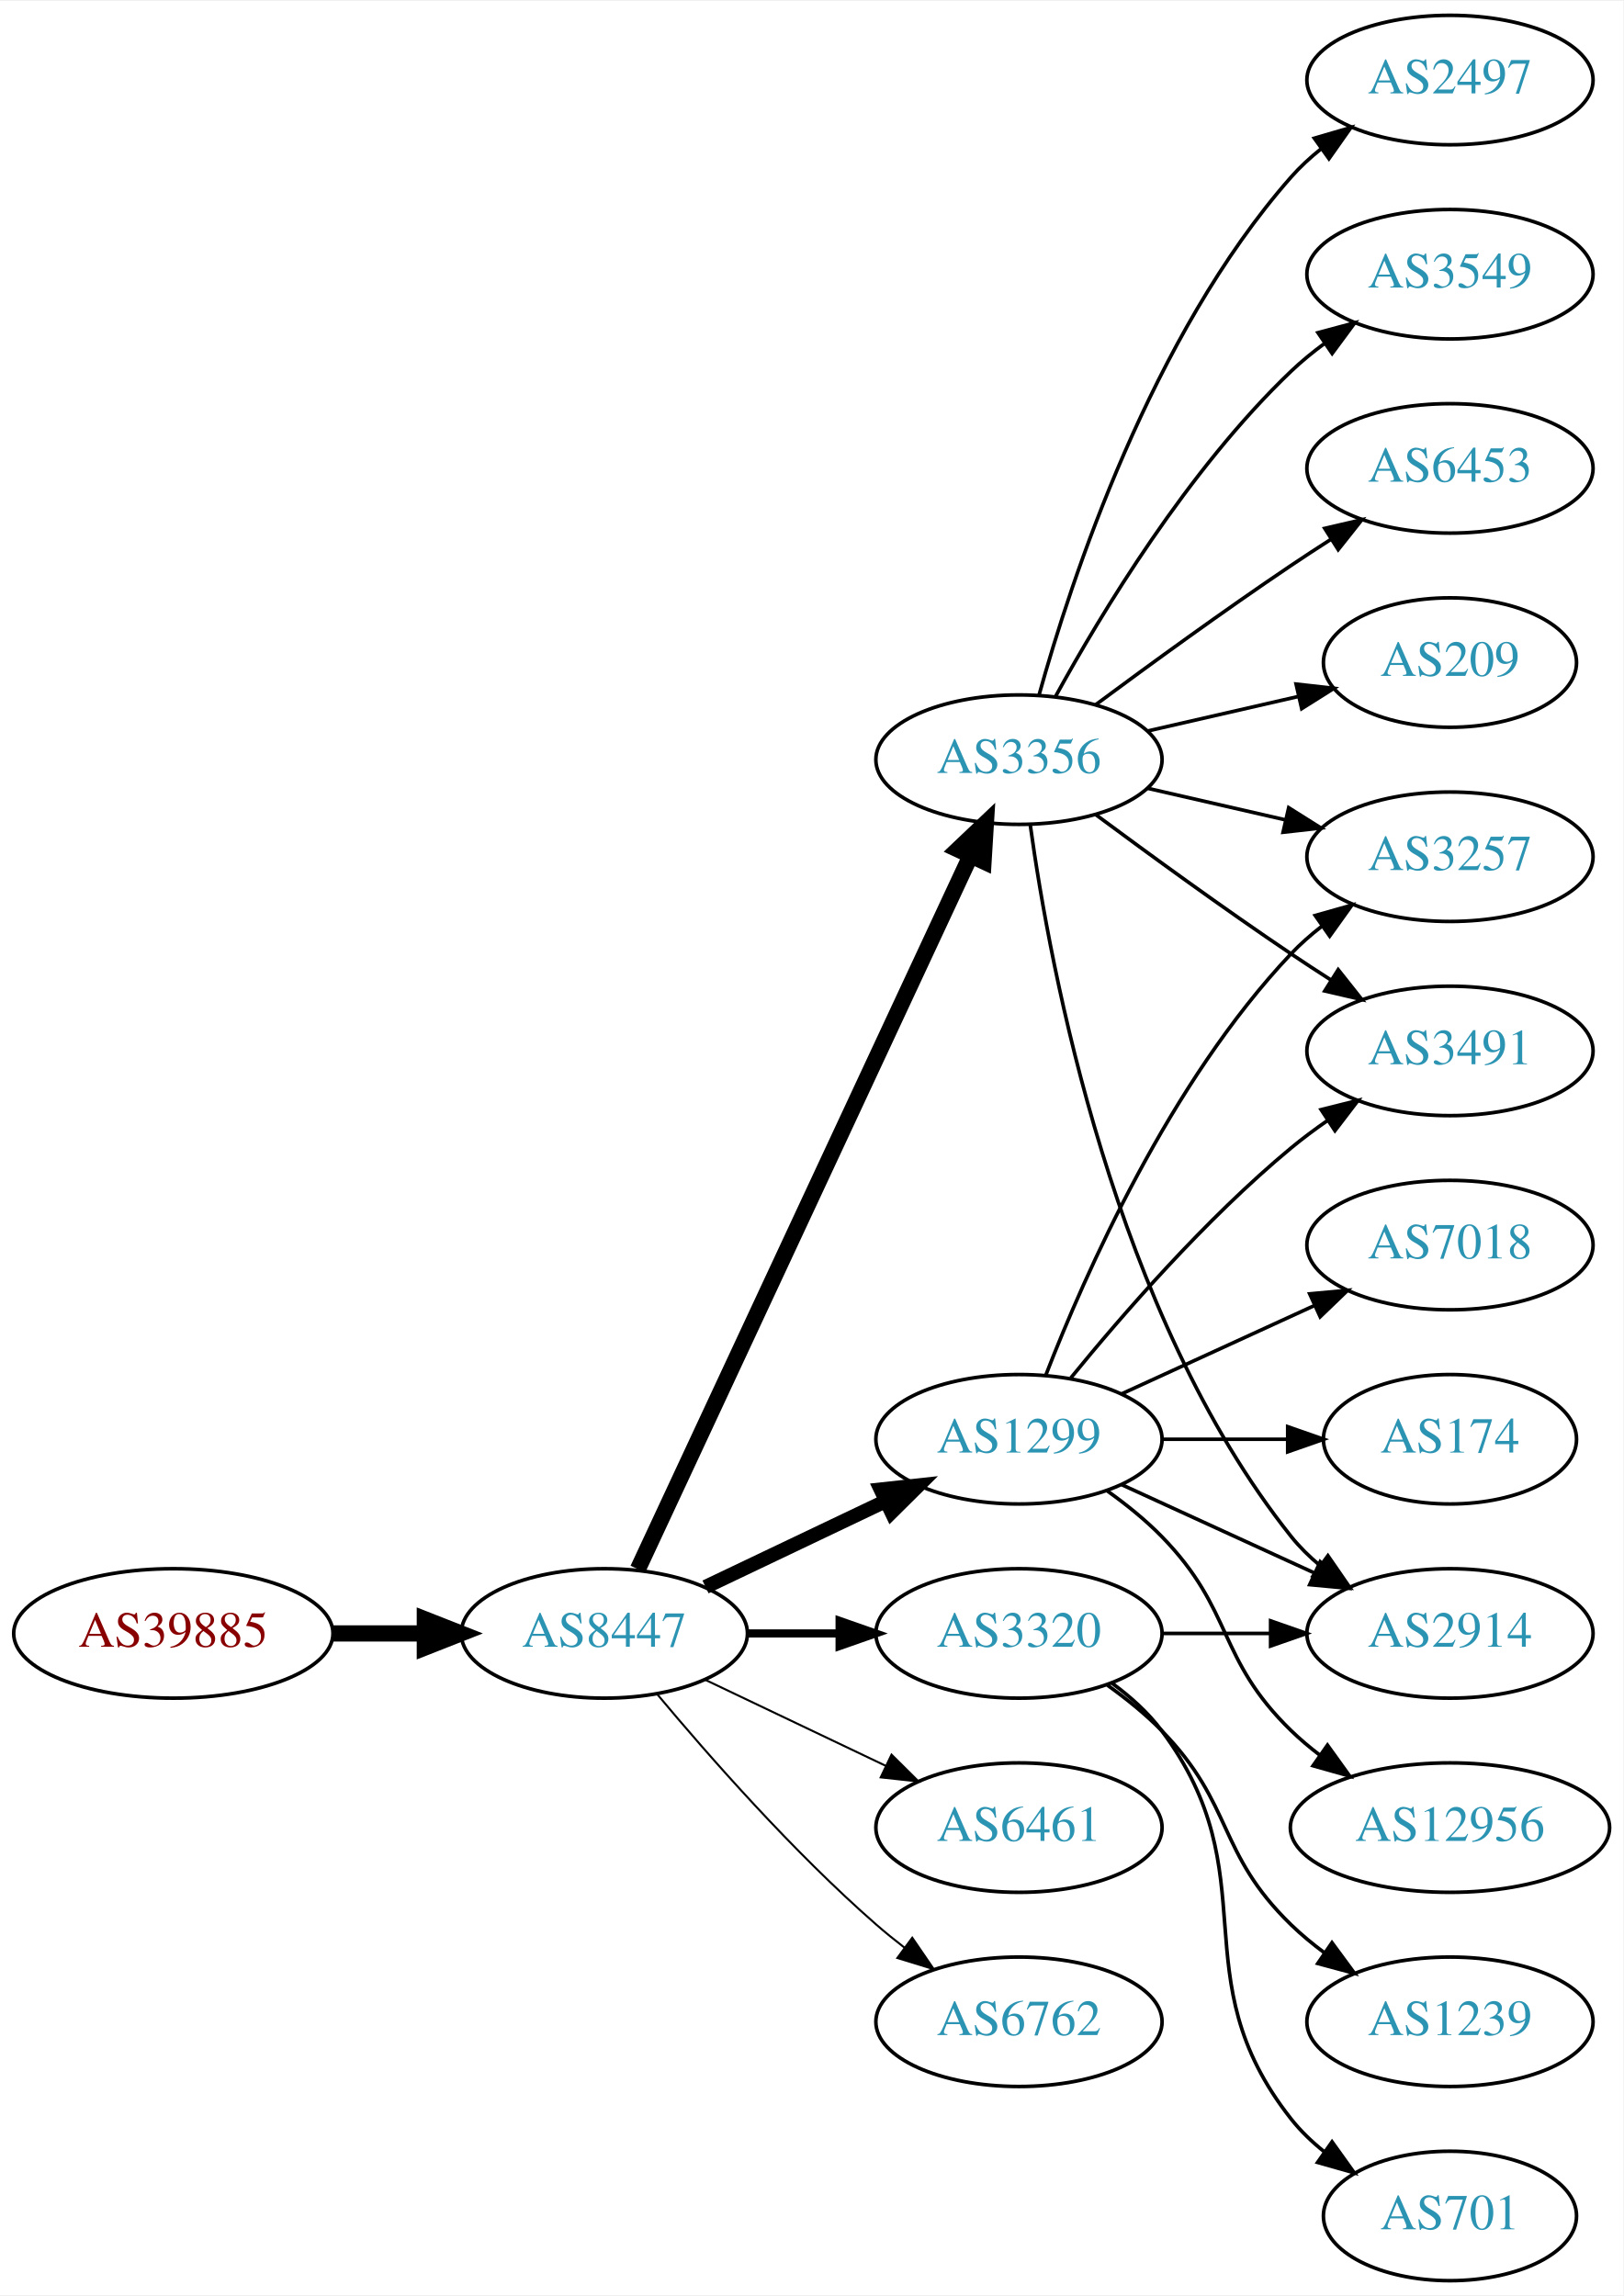
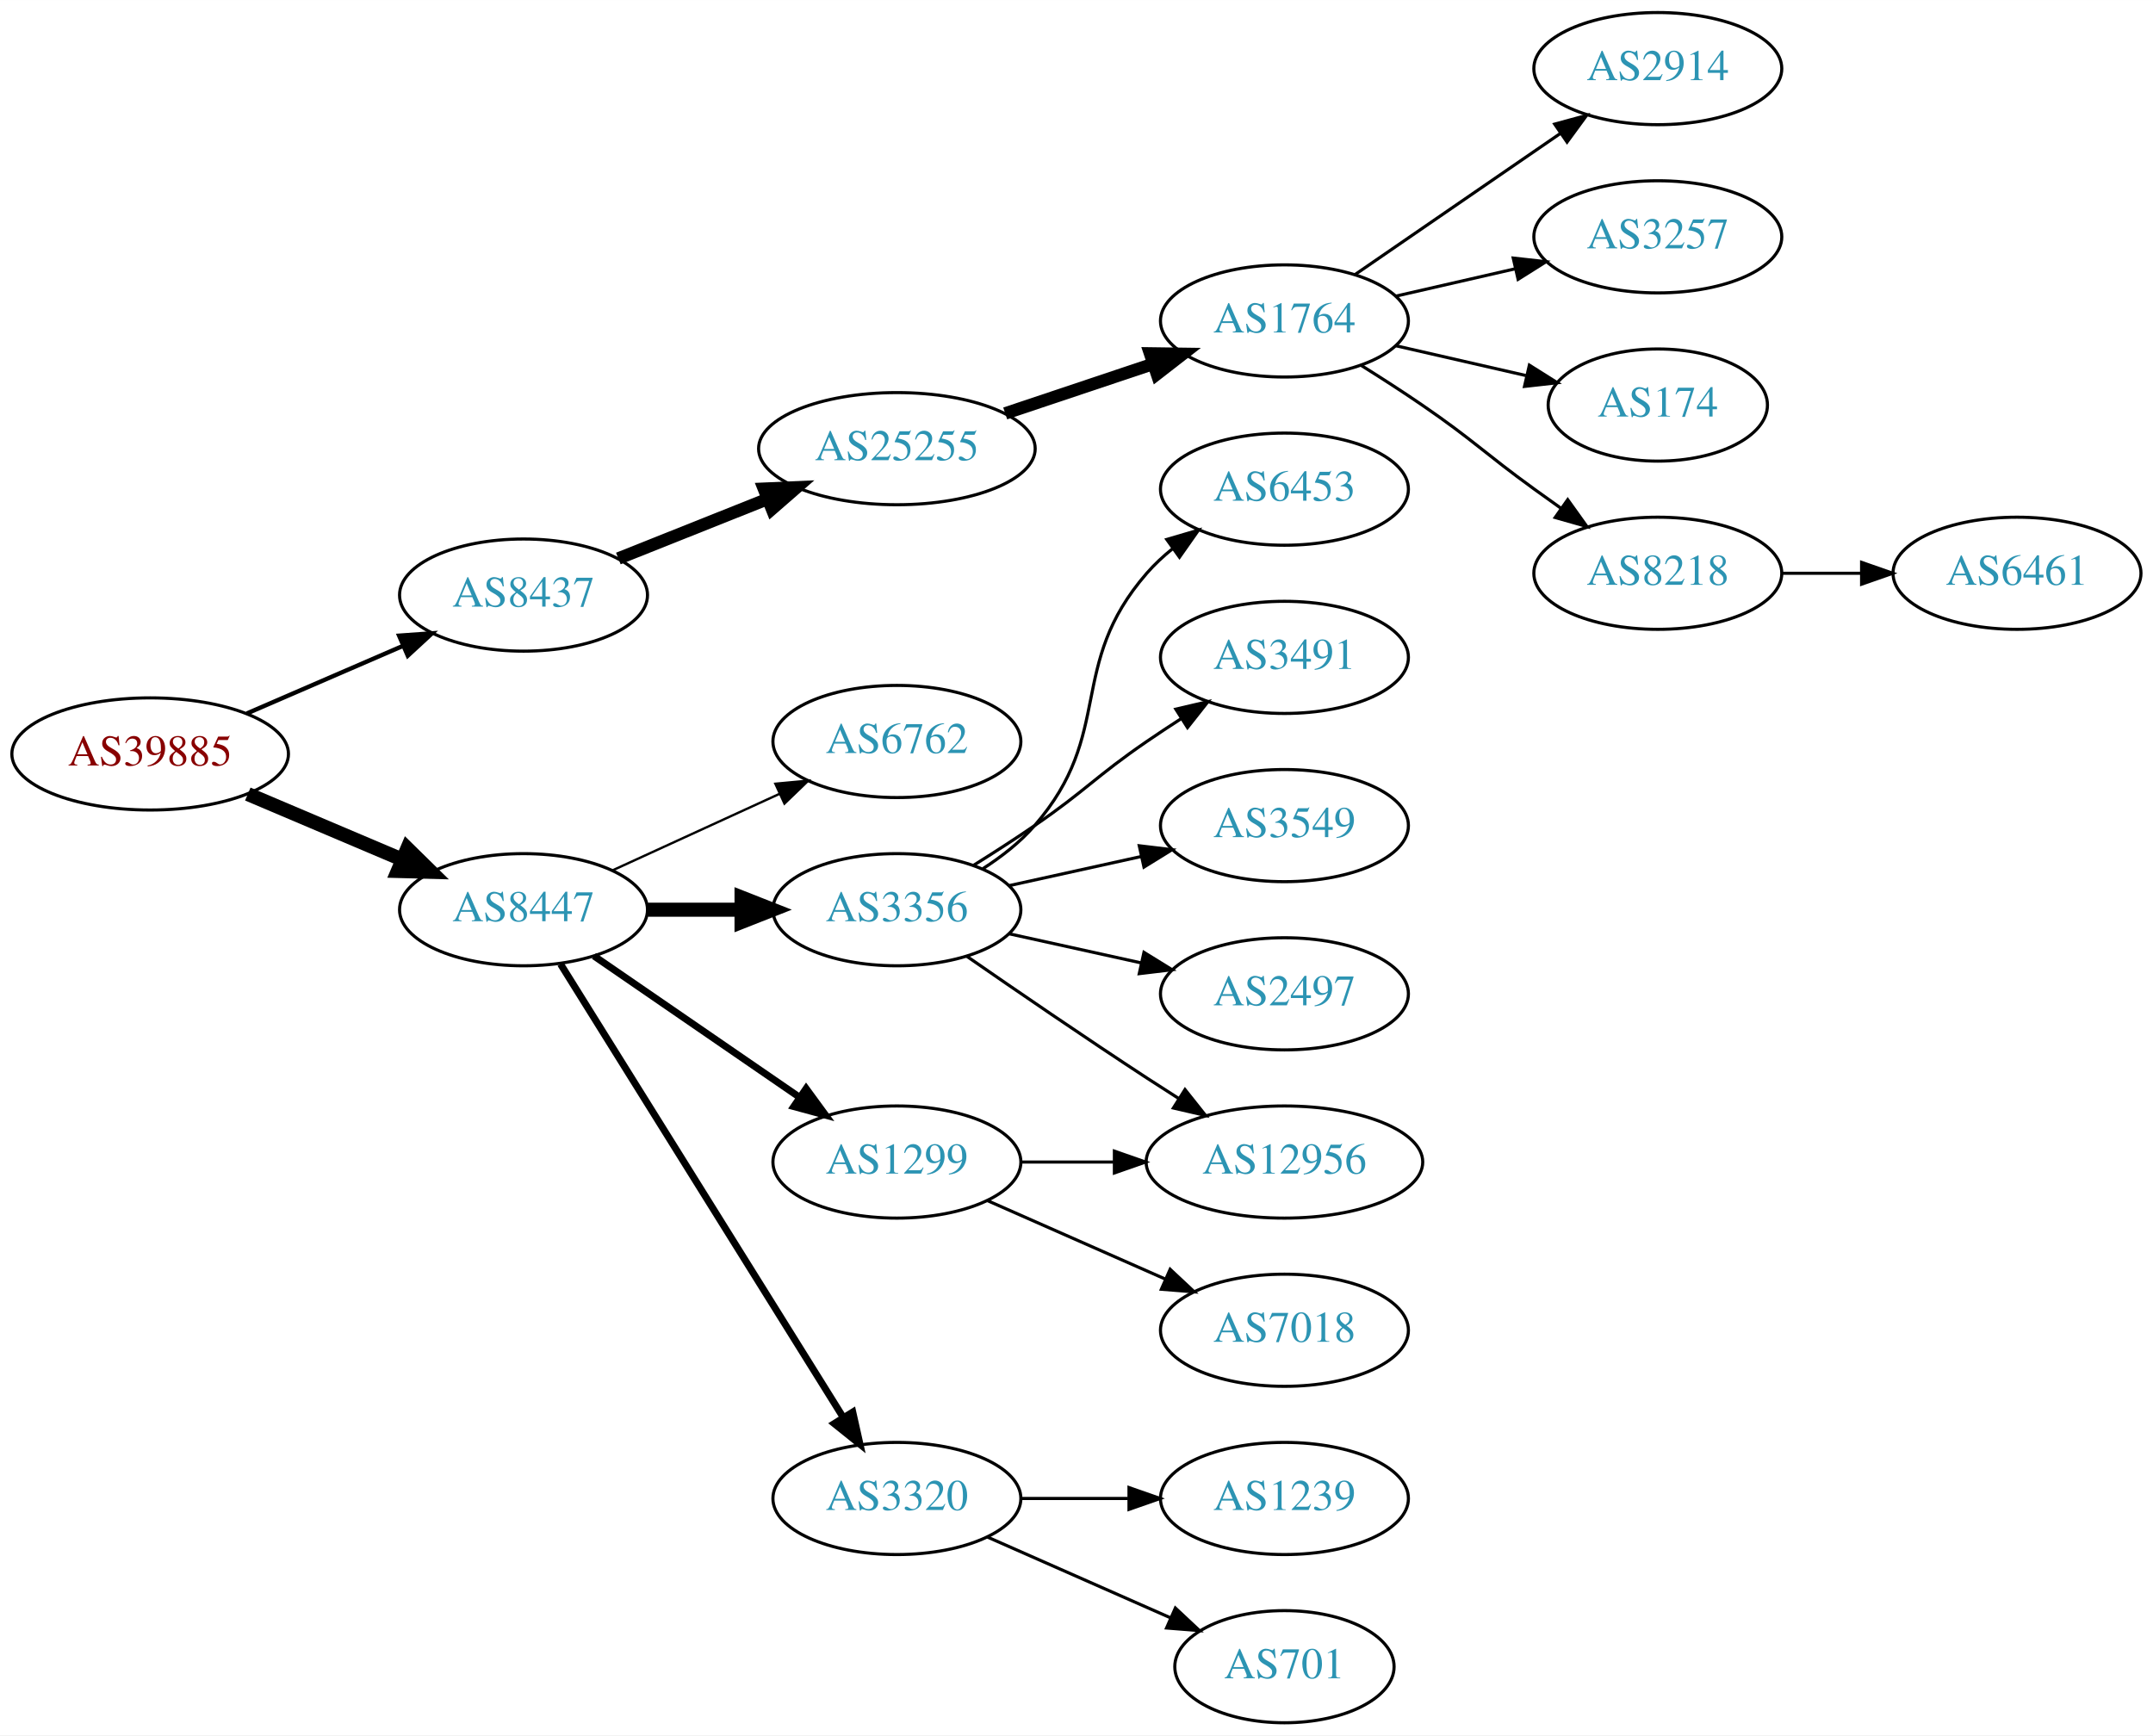
- <svg xmlns="http://www.w3.org/2000/svg" xmlns:xlink="http://www.w3.org/1999/xlink" width="451pt" height="638pt" viewBox="0.00 0.00 451.37 638.00">
-   <g id="graph0" class="graph" transform="scale(1 1) rotate(0) translate(4 634)">
-     <polygon fill="white" stroke="none" points="-4,4 -4,-634 447.37,-634 447.37,4 -4,4" />
+ <svg xmlns="http://www.w3.org/2000/svg" xmlns:xlink="http://www.w3.org/1999/xlink" width="691pt" height="557pt" viewBox="0.00 0.00 691.06 557.00">
+   <g id="graph0" class="graph" transform="scale(1 1) rotate(0) translate(4 553)">
+     <polygon fill="white" stroke="none" points="-4,4 -4,-553 687.055,-553 687.055,4 -4,4" />
    <g id="node1" class="node">
      <g id="a_node1">
        <a xlink:href="/asn/39885" xlink:title="AS39885 ~ PSA Payment Services Austria GmbH [AT]">
-           <ellipse fill="#ffffff" stroke="black" cx="44.196" cy="-180" rx="44.393" ry="18" />
-           <text text-anchor="middle" x="44.196" y="-176.3" font-family="Times,serif" font-size="14.00" fill="#880000">AS39885</text>
+           <ellipse fill="#ffffff" stroke="black" cx="44.196" cy="-311" rx="44.393" ry="18" />
+           <text text-anchor="middle" x="44.196" y="-307.3" font-family="Times,serif" font-size="14.00" fill="#880000">AS39885</text>
        </a>
      </g>
    </g>
    <g id="node2" class="node">
      <g id="a_node2">
-         <a xlink:href="/asn/8447" xlink:title="AS8447 ~ A1 Telekom Austria AG [AT]">
-           <ellipse fill="#ffffff" stroke="black" cx="164.039" cy="-180" rx="39.794" ry="18" />
-           <text text-anchor="middle" x="164.039" y="-176.3" font-family="Times,serif" font-size="14.00" fill="#2c94b3">AS8447</text>
+         <a xlink:href="/asn/8437" xlink:title="AS8437 ~ Hutchison Drei Austria GmbH [AT]">
+           <ellipse fill="#ffffff" stroke="black" cx="164.039" cy="-362" rx="39.794" ry="18" />
+           <text text-anchor="middle" x="164.039" y="-358.3" font-family="Times,serif" font-size="14.00" fill="#2c94b3">AS8437</text>
        </a>
      </g>
    </g>
    <g id="edge1" class="edge">
-       <path fill="none" stroke="black" stroke-width="4.5" d="M88.407,-180C96.72,-180 105.482,-180 113.965,-180" />
-       <polygon fill="black" stroke="black" stroke-width="4.5" points="114.123,-183.938 124.123,-180 114.123,-176.063 114.123,-183.938" />
+       <path fill="none" stroke="black" stroke-width="1.385" d="M75.238,-324.001C90.515,-330.613 109.233,-338.714 125.456,-345.735" />
+       <polygon fill="black" stroke="black" stroke-width="1.385" points="124.107,-348.965 134.674,-349.724 126.887,-342.54 124.107,-348.965" />
    </g>
    <g id="node3" class="node">
      <g id="a_node3">
-         <a xlink:href="/asn/3356" xlink:title="AS3356 ~ Level 3 Parent, LLC [US]">
-           <ellipse fill="#ffffff" stroke="black" cx="279.332" cy="-423" rx="39.794" ry="18" />
-           <text text-anchor="middle" x="279.332" y="-419.3" font-family="Times,serif" font-size="14.00" fill="#2c94b3">AS3356</text>
+         <a xlink:href="/asn/8447" xlink:title="AS8447 ~ A1 Telekom Austria AG [AT]">
+           <ellipse fill="#ffffff" stroke="black" cx="164.039" cy="-261" rx="39.794" ry="18" />
+           <text text-anchor="middle" x="164.039" y="-257.3" font-family="Times,serif" font-size="14.00" fill="#2c94b3">AS8447</text>
        </a>
      </g>
    </g>
    <g id="edge2" class="edge">
-       <path fill="none" stroke="black" stroke-width="4.5" d="M173.369,-197.868C193.059,-240.101 242.559,-346.272 265.849,-396.227" />
-       <polygon fill="black" stroke="black" stroke-width="4.5" points="262.347,-398.034 270.141,-405.433 269.485,-394.706 262.347,-398.034" />
+       <path fill="none" stroke="black" stroke-width="4.5" d="M75.543,-298.124C90.566,-291.75 108.857,-283.989 124.824,-277.214" />
+       <polygon fill="black" stroke="black" stroke-width="4.5" points="126.748,-280.675 134.416,-273.144 123.672,-273.426 126.748,-280.675" />
    </g>
    <g id="node4" class="node">
      <g id="a_node4">
+         <a xlink:href="/asn/25255" xlink:title="AS25255 ~ ==&gt; TELE2 AUSTRIA &lt;== [AT]">
+           <ellipse fill="#ffffff" stroke="black" cx="283.881" cy="-409" rx="44.393" ry="18" />
+           <text text-anchor="middle" x="283.881" y="-405.3" font-family="Times,serif" font-size="14.00" fill="#2c94b3">AS25255</text>
+         </a>
+       </g>
+     </g>
+     <g id="edge3" class="edge">
+       <path fill="none" stroke="black" stroke-width="4" d="M194.471,-373.739C208.924,-379.503 226.566,-386.539 242.278,-392.806" />
+       <polygon fill="black" stroke="black" stroke-width="4" points="241.18,-396.136 251.765,-396.59 243.773,-389.634 241.18,-396.136" />
+     </g>
+     <g id="node11" class="node">
+       <g id="a_node11">
+         <a xlink:href="/asn/3356" xlink:title="AS3356 ~ Level 3 Parent, LLC [US]">
+           <ellipse fill="#ffffff" stroke="black" cx="283.881" cy="-261" rx="39.794" ry="18" />
+           <text text-anchor="middle" x="283.881" y="-257.3" font-family="Times,serif" font-size="14.00" fill="#2c94b3">AS3356</text>
+         </a>
+       </g>
+     </g>
+     <g id="edge10" class="edge">
+       <path fill="none" stroke="black" stroke-width="4.5" d="M203.951,-261C213.505,-261 223.854,-261 233.817,-261" />
+       <polygon fill="black" stroke="black" stroke-width="4.5" points="234.009,-264.938 244.009,-261 234.009,-257.063 234.009,-264.938" />
+     </g>
+     <g id="node12" class="node">
+       <g id="a_node12">
+         <a xlink:href="/asn/3320" xlink:title="AS3320 ~ DTAG [DE]">
+           <ellipse fill="#ffffff" stroke="black" cx="283.881" cy="-72" rx="39.794" ry="18" />
+           <text text-anchor="middle" x="283.881" y="-68.3" font-family="Times,serif" font-size="14.00" fill="#2c94b3">AS3320</text>
+         </a>
+       </g>
+     </g>
+     <g id="edge11" class="edge">
+       <path fill="none" stroke="black" stroke-width="2.25" d="M175.914,-243.558C196.697,-210.225 242.158,-137.314 266.586,-98.134" />
+       <polygon fill="black" stroke="black" stroke-width="2.25" points="269.711,-99.737 272.032,-89.4 263.771,-96.034 269.711,-99.737" />
+     </g>
+     <g id="node13" class="node">
+       <g id="a_node13">
        <a xlink:href="/asn/1299" xlink:title="AS1299 ~ Telia Carrier [EU]">
-           <ellipse fill="#ffffff" stroke="black" cx="279.332" cy="-234" rx="39.794" ry="18" />
-           <text text-anchor="middle" x="279.332" y="-230.3" font-family="Times,serif" font-size="14.00" fill="#2c94b3">AS1299</text>
-         </a>
-       </g>
-     </g>
-     <g id="edge3" class="edge">
-       <path fill="none" stroke="black" stroke-width="3.938" d="M192.175,-192.934C207.169,-200.081 225.99,-209.052 242.213,-216.785" />
-       <polygon fill="black" stroke="black" stroke-width="3.938" points="240.884,-220.028 251.417,-221.171 243.895,-213.709 240.884,-220.028" />
+           <ellipse fill="#ffffff" stroke="black" cx="283.881" cy="-180" rx="39.794" ry="18" />
+           <text text-anchor="middle" x="283.881" y="-176.3" font-family="Times,serif" font-size="14.00" fill="#2c94b3">AS1299</text>
+         </a>
+       </g>
+     </g>
+     <g id="edge12" class="edge">
+       <path fill="none" stroke="black" stroke-width="2.25" d="M186.653,-246.143C205.141,-233.435 231.955,-215.005 252.585,-200.825" />
+       <polygon fill="black" stroke="black" stroke-width="2.25" points="254.747,-203.586 261.005,-195.037 250.781,-197.817 254.747,-203.586" />
+     </g>
+     <g id="node14" class="node">
+       <g id="a_node14">
+         <a xlink:href="/asn/6762" xlink:title="AS6762 ~ TELECOM ITALIA SPARKLE S.p.A. [IT]">
+           <ellipse fill="#ffffff" stroke="black" cx="283.881" cy="-315" rx="39.794" ry="18" />
+           <text text-anchor="middle" x="283.881" y="-311.3" font-family="Times,serif" font-size="14.00" fill="#2c94b3">AS6762</text>
+         </a>
+       </g>
+     </g>
+     <g id="edge13" class="edge">
+       <path fill="none" stroke="black" stroke-width="0.75" d="M192.667,-273.661C208.624,-280.973 228.895,-290.261 246.178,-298.181" />
+       <polygon fill="black" stroke="black" stroke-width="0.75" points="244.876,-301.435 255.425,-302.419 247.793,-295.071 244.876,-301.435" />
    </g>
    <g id="node5" class="node">
      <g id="a_node5">
-         <a xlink:href="/asn/3320" xlink:title="AS3320 ~ DTAG [DE]">
-           <ellipse fill="#ffffff" stroke="black" cx="279.332" cy="-180" rx="39.794" ry="18" />
-           <text text-anchor="middle" x="279.332" y="-176.3" font-family="Times,serif" font-size="14.00" fill="#2c94b3">AS3320</text>
+         <a xlink:href="/asn/1764" xlink:title="AS1764 ~ NEXTLAYER-AS [AT]">
+           <ellipse fill="#ffffff" stroke="black" cx="408.273" cy="-450" rx="39.794" ry="18" />
+           <text text-anchor="middle" x="408.273" y="-446.3" font-family="Times,serif" font-size="14.00" fill="#2c94b3">AS1764</text>
        </a>
      </g>
    </g>
    <g id="edge4" class="edge">
-       <path fill="none" stroke="black" stroke-width="2.25" d="M203.711,-180C211.914,-180 220.678,-180 229.21,-180" />
-       <polygon fill="black" stroke="black" stroke-width="2.25" points="229.449,-183.5 239.449,-180 229.449,-176.5 229.449,-183.5" />
+       <path fill="none" stroke="black" stroke-width="4" d="M318.649,-420.312C333.276,-425.212 350.539,-430.994 365.924,-436.148" />
+       <polygon fill="black" stroke="black" stroke-width="4" points="365.123,-439.571 375.717,-439.429 367.347,-432.934 365.123,-439.571" />
    </g>
    <g id="node6" class="node">
      <g id="a_node6">
-         <a xlink:href="/asn/6461" xlink:title="AS6461 ~ Zayo Bandwidth [US]">
-           <ellipse fill="#ffffff" stroke="black" cx="279.332" cy="-126" rx="39.794" ry="18" />
-           <text text-anchor="middle" x="279.332" y="-122.3" font-family="Times,serif" font-size="14.00" fill="#2c94b3">AS6461</text>
+         <a xlink:href="/asn/2914" xlink:title="AS2914 ~ NTT America, Inc. [US]">
+           <ellipse fill="#ffffff" stroke="black" cx="528.116" cy="-531" rx="39.794" ry="18" />
+           <text text-anchor="middle" x="528.116" y="-527.3" font-family="Times,serif" font-size="14.00" fill="#2c94b3">AS2914</text>
        </a>
      </g>
    </g>
    <g id="edge5" class="edge">
-       <path fill="none" stroke="black" stroke-width="0.562" d="M192.175,-167.066C207.169,-159.919 225.99,-150.948 242.213,-143.215" />
-       <polygon fill="black" stroke="black" stroke-width="0.562" points="243.895,-146.291 251.417,-138.829 240.884,-139.972 243.895,-146.291" />
+       <path fill="none" stroke="black" d="M430.887,-464.857C449.376,-477.565 476.19,-495.995 496.819,-510.175" />
+       <polygon fill="black" stroke="black" points="495.016,-513.183 505.24,-515.963 498.981,-507.414 495.016,-513.183" />
    </g>
    <g id="node7" class="node">
      <g id="a_node7">
-         <a xlink:href="/asn/6762" xlink:title="AS6762 ~ TELECOM ITALIA SPARKLE S.p.A. [IT]">
-           <ellipse fill="#ffffff" stroke="black" cx="279.332" cy="-72" rx="39.794" ry="18" />
-           <text text-anchor="middle" x="279.332" y="-68.3" font-family="Times,serif" font-size="14.00" fill="#2c94b3">AS6762</text>
+         <a xlink:href="/asn/3257" xlink:title="AS3257 ~ GTT [DE]">
+           <ellipse fill="#ffffff" stroke="black" cx="528.116" cy="-477" rx="39.794" ry="18" />
+           <text text-anchor="middle" x="528.116" y="-473.3" font-family="Times,serif" font-size="14.00" fill="#2c94b3">AS3257</text>
        </a>
      </g>
    </g>
    <g id="edge6" class="edge">
-       <path fill="none" stroke="black" stroke-width="0.562" d="M178.669,-163.183C192.951,-146.071 216.498,-119.255 239.685,-99 242.151,-96.846 244.789,-94.706 247.487,-92.628" />
-       <polygon fill="black" stroke="black" stroke-width="0.562" points="249.66,-95.375 255.641,-86.63 245.512,-89.736 249.66,-95.375" />
+       <path fill="none" stroke="black" d="M443.993,-457.955C455.993,-460.704 469.613,-463.825 482.306,-466.733" />
+       <polygon fill="black" stroke="black" points="481.708,-470.187 492.238,-469.009 483.272,-463.364 481.708,-470.187" />
    </g>
    <g id="node8" class="node">
      <g id="a_node8">
-         <a xlink:href="/asn/2497" xlink:title="AS2497 ~ Internet Initiative Japan Inc. [JP]">
-           <ellipse fill="#ffffff" stroke="black" cx="399.174" cy="-612" rx="39.794" ry="18" />
-           <text text-anchor="middle" x="399.174" y="-608.3" font-family="Times,serif" font-size="14.00" fill="#2c94b3">AS2497</text>
+         <a xlink:href="/asn/174" xlink:title="AS174 ~ Cogent Communications [US]">
+           <ellipse fill="#ffffff" stroke="black" cx="528.116" cy="-423" rx="35.194" ry="18" />
+           <text text-anchor="middle" x="528.116" y="-419.3" font-family="Times,serif" font-size="14.00" fill="#2c94b3">AS174</text>
        </a>
      </g>
    </g>
    <g id="edge7" class="edge">
-       <path fill="none" stroke="black" d="M284.904,-440.946C293.81,-472.995 316.094,-540.842 354.978,-585 357.462,-587.821 360.312,-590.449 363.337,-592.871" />
-       <polygon fill="black" stroke="black" points="361.455,-595.828 371.627,-598.791 365.523,-590.131 361.455,-595.828" />
+       <path fill="none" stroke="black" d="M443.993,-442.045C457.085,-439.045 472.107,-435.604 485.748,-432.478" />
+       <polygon fill="black" stroke="black" points="486.89,-435.807 495.855,-430.162 485.326,-428.984 486.89,-435.807" />
    </g>
    <g id="node9" class="node">
      <g id="a_node9">
-         <a xlink:href="/asn/2914" xlink:title="AS2914 ~ NTT America, Inc. [US]">
-           <ellipse fill="#ffffff" stroke="black" cx="399.174" cy="-180" rx="39.794" ry="18" />
-           <text text-anchor="middle" x="399.174" y="-176.3" font-family="Times,serif" font-size="14.00" fill="#2c94b3">AS2914</text>
+         <a xlink:href="/asn/8218" xlink:title="AS8218 ~ legacy Neotelecoms [FR]">
+           <ellipse fill="#ffffff" stroke="black" cx="528.116" cy="-369" rx="39.794" ry="18" />
+           <text text-anchor="middle" x="528.116" y="-365.3" font-family="Times,serif" font-size="14.00" fill="#2c94b3">AS8218</text>
        </a>
      </g>
    </g>
    <g id="edge8" class="edge">
-       <path fill="none" stroke="black" d="M282.471,-404.83C287.971,-365.026 305.797,-268.767 354.978,-207 357.319,-204.06 360.074,-201.351 363.04,-198.879" />
-       <polygon fill="black" stroke="black" points="365.232,-201.612 371.246,-192.89 361.105,-195.958 365.232,-201.612" />
+       <path fill="none" stroke="black" d="M432.822,-435.784C439.264,-431.76 446.197,-427.301 452.469,-423 468.964,-411.689 472.27,-407.729 488.469,-396 491.272,-393.971 494.204,-391.875 497.145,-389.79" />
+       <polygon fill="black" stroke="black" points="499.196,-392.627 505.359,-384.009 495.167,-386.903 499.196,-392.627" />
    </g>
    <g id="node10" class="node">
      <g id="a_node10">
-         <a xlink:href="/asn/3549" xlink:title="AS3549 ~ Level 3 Parent, LLC [US]">
-           <ellipse fill="#ffffff" stroke="black" cx="399.174" cy="-558" rx="39.794" ry="18" />
-           <text text-anchor="middle" x="399.174" y="-554.3" font-family="Times,serif" font-size="14.00" fill="#2c94b3">AS3549</text>
+         <a xlink:href="/asn/6461" xlink:title="AS6461 ~ Zayo Bandwidth [US]">
+           <ellipse fill="#ffffff" stroke="black" cx="643.409" cy="-369" rx="39.794" ry="18" />
+           <text text-anchor="middle" x="643.409" y="-365.3" font-family="Times,serif" font-size="14.00" fill="#2c94b3">AS6461</text>
        </a>
      </g>
    </g>
    <g id="edge9" class="edge">
-       <path fill="none" stroke="black" d="M289.573,-440.713C302.118,-463.561 326.295,-503.611 354.978,-531 357.846,-533.739 361.035,-536.347 364.344,-538.785" />
-       <polygon fill="black" stroke="black" points="362.468,-541.742 372.704,-544.477 366.407,-535.956 362.468,-541.742" />
-     </g>
-     <g id="node11" class="node">
-       <g id="a_node11">
-         <a xlink:href="/asn/3257" xlink:title="AS3257 ~ GTT [DE]">
-           <ellipse fill="#ffffff" stroke="black" cx="399.174" cy="-396" rx="39.794" ry="18" />
-           <text text-anchor="middle" x="399.174" y="-392.3" font-family="Times,serif" font-size="14.00" fill="#2c94b3">AS3257</text>
-         </a>
-       </g>
-     </g>
-     <g id="edge10" class="edge">
-       <path fill="none" stroke="black" d="M315.051,-415.045C327.051,-412.296 340.672,-409.175 353.364,-406.267" />
-       <polygon fill="black" stroke="black" points="354.33,-409.636 363.296,-403.991 352.767,-402.813 354.33,-409.636" />
-     </g>
-     <g id="node12" class="node">
-       <g id="a_node12">
-         <a xlink:href="/asn/3491" xlink:title="AS3491 ~ PCCW Global, Inc. [US]">
-           <ellipse fill="#ffffff" stroke="black" cx="399.174" cy="-342" rx="39.794" ry="18" />
-           <text text-anchor="middle" x="399.174" y="-338.3" font-family="Times,serif" font-size="14.00" fill="#2c94b3">AS3491</text>
-         </a>
-       </g>
-     </g>
-     <g id="edge11" class="edge">
-       <path fill="none" stroke="black" d="M300.662,-407.723C315.524,-396.696 336.269,-381.593 354.978,-369 358.527,-366.611 362.277,-364.161 366.026,-361.758" />
-       <polygon fill="black" stroke="black" points="368.094,-364.591 374.674,-356.288 364.352,-358.675 368.094,-364.591" />
-     </g>
-     <g id="node13" class="node">
-       <g id="a_node13">
-         <a xlink:href="/asn/6453" xlink:title="AS6453 ~ TATA COMMUNICATIONS (AMERICA) INC [US]">
-           <ellipse fill="#ffffff" stroke="black" cx="399.174" cy="-504" rx="39.794" ry="18" />
-           <text text-anchor="middle" x="399.174" y="-500.3" font-family="Times,serif" font-size="14.00" fill="#2c94b3">AS6453</text>
-         </a>
-       </g>
-     </g>
-     <g id="edge12" class="edge">
-       <path fill="none" stroke="black" d="M300.662,-438.277C315.524,-449.304 336.269,-464.407 354.978,-477 358.527,-479.389 362.277,-481.839 366.026,-484.242" />
-       <polygon fill="black" stroke="black" points="364.352,-487.325 374.674,-489.712 368.094,-481.409 364.352,-487.325" />
-     </g>
-     <g id="node14" class="node">
-       <g id="a_node14">
-         <a xlink:href="/asn/209" xlink:title="AS209 ~ CenturyLink Communications, LLC [US]">
-           <ellipse fill="#ffffff" stroke="black" cx="399.174" cy="-450" rx="35.194" ry="18" />
-           <text text-anchor="middle" x="399.174" y="-446.3" font-family="Times,serif" font-size="14.00" fill="#2c94b3">AS209</text>
-         </a>
-       </g>
-     </g>
-     <g id="edge13" class="edge">
-       <path fill="none" stroke="black" d="M315.051,-430.955C328.143,-433.955 343.166,-437.396 356.806,-440.522" />
-       <polygon fill="black" stroke="black" points="356.384,-444.016 366.914,-442.838 357.948,-437.193 356.384,-444.016" />
-     </g>
-     <g id="edge17" class="edge">
-       <path fill="none" stroke="black" d="M307.96,-221.339C323.917,-214.027 344.188,-204.739 361.471,-196.819" />
-       <polygon fill="black" stroke="black" points="363.085,-199.929 370.718,-192.581 360.169,-193.565 363.085,-199.929" />
-     </g>
-     <g id="edge15" class="edge">
-       <path fill="none" stroke="black" d="M286.855,-251.994C297.605,-279.728 321.262,-333.429 354.978,-369 357.564,-371.728 360.481,-374.294 363.55,-376.677" />
-       <polygon fill="black" stroke="black" points="361.704,-379.658 371.898,-382.543 365.728,-373.93 361.704,-379.658" />
-     </g>
-     <g id="edge14" class="edge">
-       <path fill="none" stroke="black" d="M293.751,-251.065C307.865,-268.375 331.28,-295.345 354.978,-315 358.194,-317.668 361.695,-320.27 365.265,-322.741" />
-       <polygon fill="black" stroke="black" points="363.343,-325.666 373.622,-328.236 367.189,-319.817 363.343,-325.666" />
+       <path fill="none" stroke="black" d="M567.788,-369C575.991,-369 584.755,-369 593.287,-369" />
+       <polygon fill="black" stroke="black" points="593.526,-372.5 603.526,-369 593.526,-365.5 593.526,-372.5" />
    </g>
    <g id="node15" class="node">
      <g id="a_node15">
-         <a xlink:href="/asn/7018" xlink:title="AS7018 ~ AT&amp;T Services, Inc. [US]">
-           <ellipse fill="#ffffff" stroke="black" cx="399.174" cy="-288" rx="39.794" ry="18" />
-           <text text-anchor="middle" x="399.174" y="-284.3" font-family="Times,serif" font-size="14.00" fill="#2c94b3">AS7018</text>
-         </a>
-       </g>
-     </g>
-     <g id="edge16" class="edge">
-       <path fill="none" stroke="black" d="M307.96,-246.661C323.917,-253.973 344.188,-263.261 361.471,-271.181" />
-       <polygon fill="black" stroke="black" points="360.169,-274.435 370.718,-275.419 363.085,-268.071 360.169,-274.435" />
+         <a xlink:href="/asn/3491" xlink:title="AS3491 ~ PCCW Global, Inc. [US]">
+           <ellipse fill="#ffffff" stroke="black" cx="408.273" cy="-342" rx="39.794" ry="18" />
+           <text text-anchor="middle" x="408.273" y="-338.3" font-family="Times,serif" font-size="14.00" fill="#2c94b3">AS3491</text>
+         </a>
+       </g>
+     </g>
+     <g id="edge14" class="edge">
+       <path fill="none" stroke="black" d="M308.43,-275.216C314.872,-279.24 321.805,-283.699 328.077,-288 344.572,-299.311 347.583,-303.689 364.077,-315 367.606,-317.419 371.343,-319.889 375.084,-322.302" />
+       <polygon fill="black" stroke="black" points="373.406,-325.382 383.725,-327.784 377.156,-319.472 373.406,-325.382" />
    </g>
    <g id="node16" class="node">
      <g id="a_node16">
-         <a xlink:href="/asn/174" xlink:title="AS174 ~ Cogent Communications [US]">
-           <ellipse fill="#ffffff" stroke="black" cx="399.174" cy="-234" rx="35.194" ry="18" />
-           <text text-anchor="middle" x="399.174" y="-230.3" font-family="Times,serif" font-size="14.00" fill="#2c94b3">AS174</text>
-         </a>
-       </g>
-     </g>
-     <g id="edge18" class="edge">
-       <path fill="none" stroke="black" d="M319.244,-234C330.331,-234 342.491,-234 353.873,-234" />
-       <polygon fill="black" stroke="black" points="354.055,-237.5 364.055,-234 354.055,-230.5 354.055,-237.5" />
+         <a xlink:href="/asn/3549" xlink:title="AS3549 ~ Level 3 Parent, LLC [US]">
+           <ellipse fill="#ffffff" stroke="black" cx="408.273" cy="-288" rx="39.794" ry="18" />
+           <text text-anchor="middle" x="408.273" y="-284.3" font-family="Times,serif" font-size="14.00" fill="#2c94b3">AS3549</text>
+         </a>
+       </g>
+     </g>
+     <g id="edge15" class="edge">
+       <path fill="none" stroke="black" d="M319.954,-268.737C333.141,-271.646 348.321,-274.995 362.287,-278.076" />
+       <polygon fill="black" stroke="black" points="361.676,-281.525 372.196,-280.262 363.184,-274.69 361.676,-281.525" />
    </g>
    <g id="node17" class="node">
      <g id="a_node17">
-         <a xlink:href="/asn/12956" xlink:title="AS12956 ~ TELXIUS [ES]">
-           <ellipse fill="#ffffff" stroke="black" cx="399.174" cy="-126" rx="44.393" ry="18" />
-           <text text-anchor="middle" x="399.174" y="-122.3" font-family="Times,serif" font-size="14.00" fill="#2c94b3">AS12956</text>
-         </a>
-       </g>
-     </g>
-     <g id="edge19" class="edge">
-       <path fill="none" stroke="black" d="M303.926,-219.611C309.182,-215.852 314.513,-211.563 318.978,-207 339.151,-186.383 334.285,-173.094 354.978,-153 357.464,-150.586 360.202,-148.278 363.055,-146.1" />
-       <polygon fill="black" stroke="black" points="365.11,-148.934 371.291,-140.329 361.092,-143.202 365.11,-148.934" />
-     </g>
-     <g id="edge21" class="edge">
-       <path fill="none" stroke="black" d="M319.244,-180C328.798,-180 339.147,-180 349.11,-180" />
-       <polygon fill="black" stroke="black" points="349.302,-183.5 359.302,-180 349.302,-176.5 349.302,-183.5" />
+         <a xlink:href="/asn/2497" xlink:title="AS2497 ~ Internet Initiative Japan Inc. [JP]">
+           <ellipse fill="#ffffff" stroke="black" cx="408.273" cy="-234" rx="39.794" ry="18" />
+           <text text-anchor="middle" x="408.273" y="-230.3" font-family="Times,serif" font-size="14.00" fill="#2c94b3">AS2497</text>
+         </a>
+       </g>
+     </g>
+     <g id="edge16" class="edge">
+       <path fill="none" stroke="black" d="M319.954,-253.263C333.141,-250.354 348.321,-247.005 362.287,-243.924" />
+       <polygon fill="black" stroke="black" points="363.184,-247.31 372.196,-241.738 361.676,-240.475 363.184,-247.31" />
    </g>
    <g id="node18" class="node">
      <g id="a_node18">
-         <a xlink:href="/asn/1239" xlink:title="AS1239 ~ Sprint [US]">
-           <ellipse fill="#ffffff" stroke="black" cx="399.174" cy="-72" rx="39.794" ry="18" />
-           <text text-anchor="middle" x="399.174" y="-68.3" font-family="Times,serif" font-size="14.00" fill="#2c94b3">AS1239</text>
-         </a>
-       </g>
-     </g>
-     <g id="edge20" class="edge">
-       <path fill="none" stroke="black" d="M303.926,-165.611C309.182,-161.852 314.513,-157.563 318.978,-153 339.151,-132.383 334.285,-119.094 354.978,-99 357.823,-96.237 360.997,-93.614 364.297,-91.166" />
-       <polygon fill="black" stroke="black" points="366.363,-93.993 372.645,-85.462 362.414,-88.214 366.363,-93.993" />
+         <a xlink:href="/asn/12956" xlink:title="AS12956 ~ TELXIUS [ES]">
+           <ellipse fill="#ffffff" stroke="black" cx="408.273" cy="-180" rx="44.393" ry="18" />
+           <text text-anchor="middle" x="408.273" y="-176.3" font-family="Times,serif" font-size="14.00" fill="#2c94b3">AS12956</text>
+         </a>
+       </g>
+     </g>
+     <g id="edge17" class="edge">
+       <path fill="none" stroke="black" d="M306.238,-246.099C322.089,-235.123 344.292,-219.921 364.077,-207 367.398,-204.831 370.88,-202.594 374.367,-200.379" />
+       <polygon fill="black" stroke="black" points="376.356,-203.262 382.949,-194.968 372.623,-197.34 376.356,-203.262" />
    </g>
    <g id="node19" class="node">
      <g id="a_node19">
+         <a xlink:href="/asn/6453" xlink:title="AS6453 ~ TATA COMMUNICATIONS (AMERICA) INC [US]">
+           <ellipse fill="#ffffff" stroke="black" cx="408.273" cy="-396" rx="39.794" ry="18" />
+           <text text-anchor="middle" x="408.273" y="-392.3" font-family="Times,serif" font-size="14.00" fill="#2c94b3">AS6453</text>
+         </a>
+       </g>
+     </g>
+     <g id="edge18" class="edge">
+       <path fill="none" stroke="black" d="M311.48,-274.164C317.48,-278.019 323.438,-282.659 328.077,-288 353.911,-317.742 338.243,-339.258 364.077,-369 366.542,-371.838 369.379,-374.477 372.397,-376.906" />
+       <polygon fill="black" stroke="black" points="370.507,-379.858 380.675,-382.836 374.583,-374.167 370.507,-379.858" />
+     </g>
+     <g id="node20" class="node">
+       <g id="a_node20">
+         <a xlink:href="/asn/1239" xlink:title="AS1239 ~ Sprint [US]">
+           <ellipse fill="#ffffff" stroke="black" cx="408.273" cy="-72" rx="39.794" ry="18" />
+           <text text-anchor="middle" x="408.273" y="-68.3" font-family="Times,serif" font-size="14.00" fill="#2c94b3">AS1239</text>
+         </a>
+       </g>
+     </g>
+     <g id="edge19" class="edge">
+       <path fill="none" stroke="black" d="M323.607,-72C334.545,-72 346.596,-72 358.062,-72" />
+       <polygon fill="black" stroke="black" points="358.38,-75.5 368.38,-72 358.38,-68.5 358.38,-75.5" />
+     </g>
+     <g id="node21" class="node">
+       <g id="a_node21">
        <a xlink:href="/asn/701" xlink:title="AS701 ~ UUNET [US]">
-           <ellipse fill="#ffffff" stroke="black" cx="399.174" cy="-18" rx="35.194" ry="18" />
-           <text text-anchor="middle" x="399.174" y="-14.3" font-family="Times,serif" font-size="14.00" fill="#2c94b3">AS701</text>
+           <ellipse fill="#ffffff" stroke="black" cx="408.273" cy="-18" rx="35.194" ry="18" />
+           <text text-anchor="middle" x="408.273" y="-14.3" font-family="Times,serif" font-size="14.00" fill="#2c94b3">AS701</text>
+         </a>
+       </g>
+     </g>
+     <g id="edge20" class="edge">
+       <path fill="none" stroke="black" d="M312.96,-59.611C330.389,-51.922 352.946,-41.969 371.63,-33.726" />
+       <polygon fill="black" stroke="black" points="373.263,-36.831 381,-29.592 370.438,-30.427 373.263,-36.831" />
+     </g>
+     <g id="edge21" class="edge">
+       <path fill="none" stroke="black" d="M323.607,-180C333.067,-180 343.359,-180 353.385,-180" />
+       <polygon fill="black" stroke="black" points="353.692,-183.5 363.692,-180 353.692,-176.5 353.692,-183.5" />
+     </g>
+     <g id="node22" class="node">
+       <g id="a_node22">
+         <a xlink:href="/asn/7018" xlink:title="AS7018 ~ AT&amp;T Services, Inc. [US]">
+           <ellipse fill="#ffffff" stroke="black" cx="408.273" cy="-126" rx="39.794" ry="18" />
+           <text text-anchor="middle" x="408.273" y="-122.3" font-family="Times,serif" font-size="14.00" fill="#2c94b3">AS7018</text>
        </a>
      </g>
    </g>
    <g id="edge22" class="edge">
-       <path fill="none" stroke="black" d="M305.262,-166.118C310.338,-162.389 315.256,-157.984 318.978,-153 349.249,-112.458 323.679,-84.754 354.978,-45 357.625,-41.639 360.813,-38.584 364.245,-35.839" />
-       <polygon fill="black" stroke="black" points="366.383,-38.614 372.552,-30 362.358,-32.887 366.383,-38.614" />
+       <path fill="none" stroke="black" d="M312.96,-167.611C329.908,-160.134 351.706,-150.517 370.075,-142.412" />
+       <polygon fill="black" stroke="black" points="371.589,-145.57 379.325,-138.331 368.763,-139.166 371.589,-145.57" />
    </g>
  </g>
</svg>
